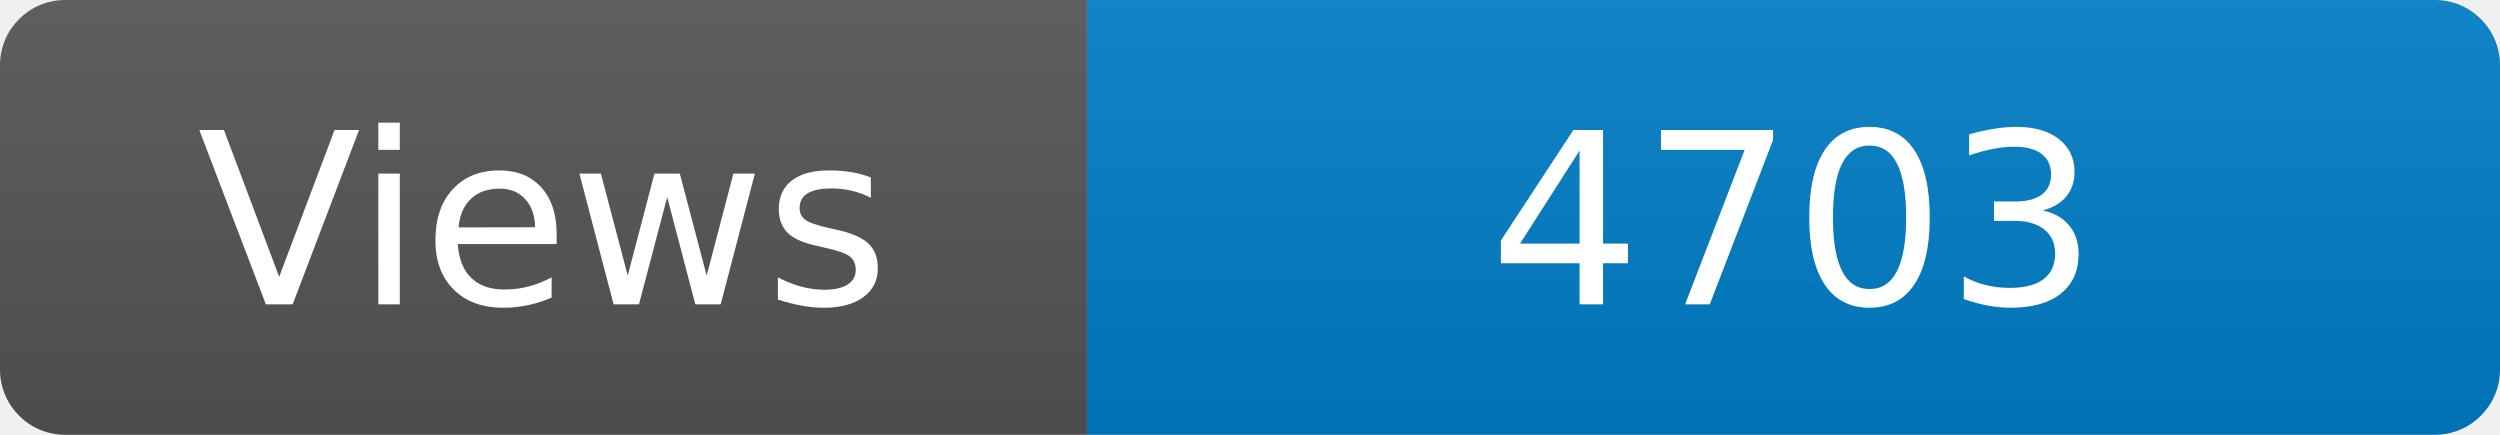
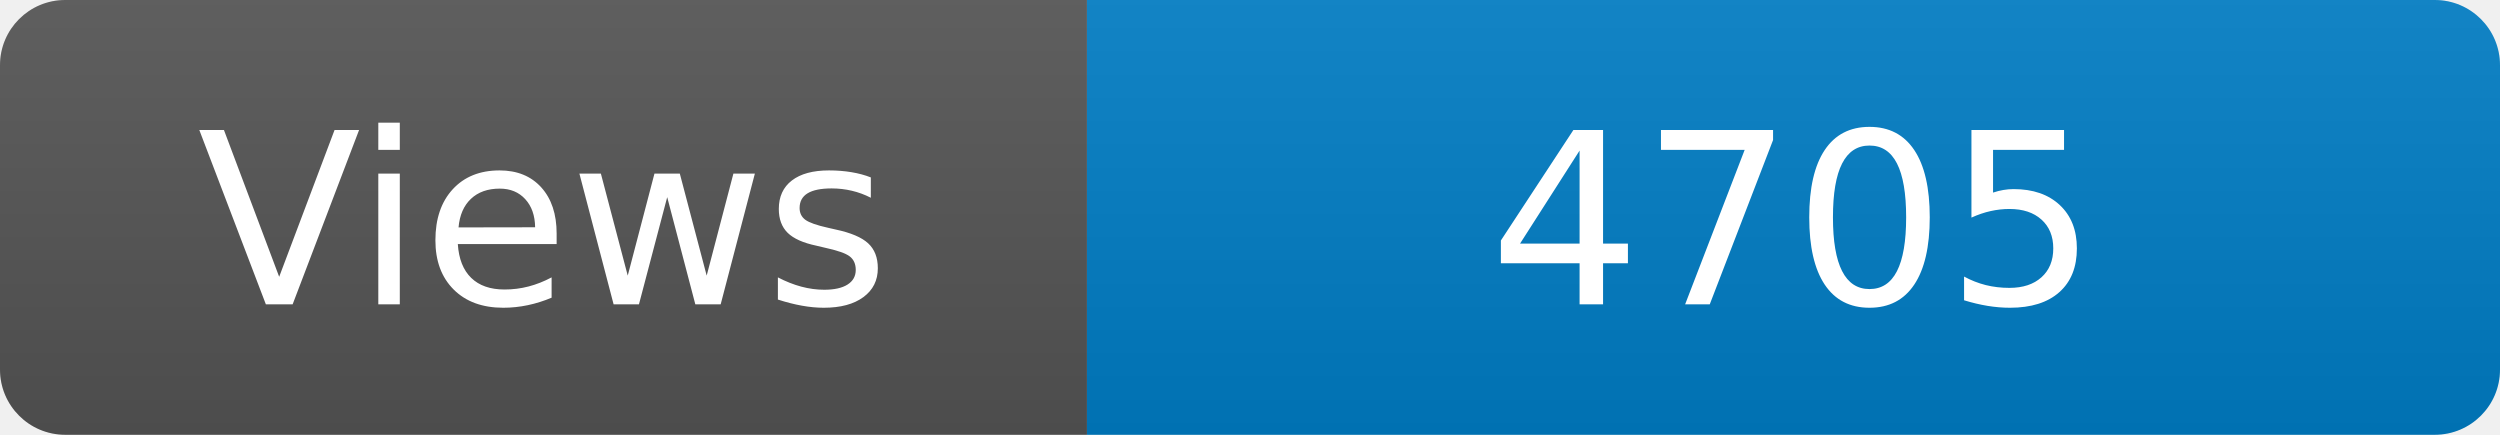
<svg xmlns="http://www.w3.org/2000/svg" width="115" height="20" role="img" aria-label="Maintained?: yes">
  <linearGradient id="s" x2="0" y2="100%">
    <stop offset="0" stop-color="#bbb" stop-opacity=".1" />
    <stop offset="1" stop-opacity=".1" />
  </linearGradient>
  <clipPath id="r">
    <rect width="115" height="20" rx="3" fill="#fff" />
  </clipPath>
  <g clip-path="url(#r)">
    <rect width="50" height="20" fill="#555" />
    <rect x="50" width="160" height="20" fill="#007ec6" />
    <rect width="115" height="20" fill="url(#s)" />
  </g>
  <g fill="#fff" text-anchor="middle" font-family="Verdana,Geneva,DejaVu Sans,sans-serif" font-size="110">
    <text x="250" y="140" transform="scale(.1)" fill="#fff">Views</text>
-     <text x="825" y="140" transform="scale(.1)" fill="#fff">4703</text>
+     <text x="825" y="140" transform="scale(.1)" fill="#fff">4705</text>
  </g>
</svg>
